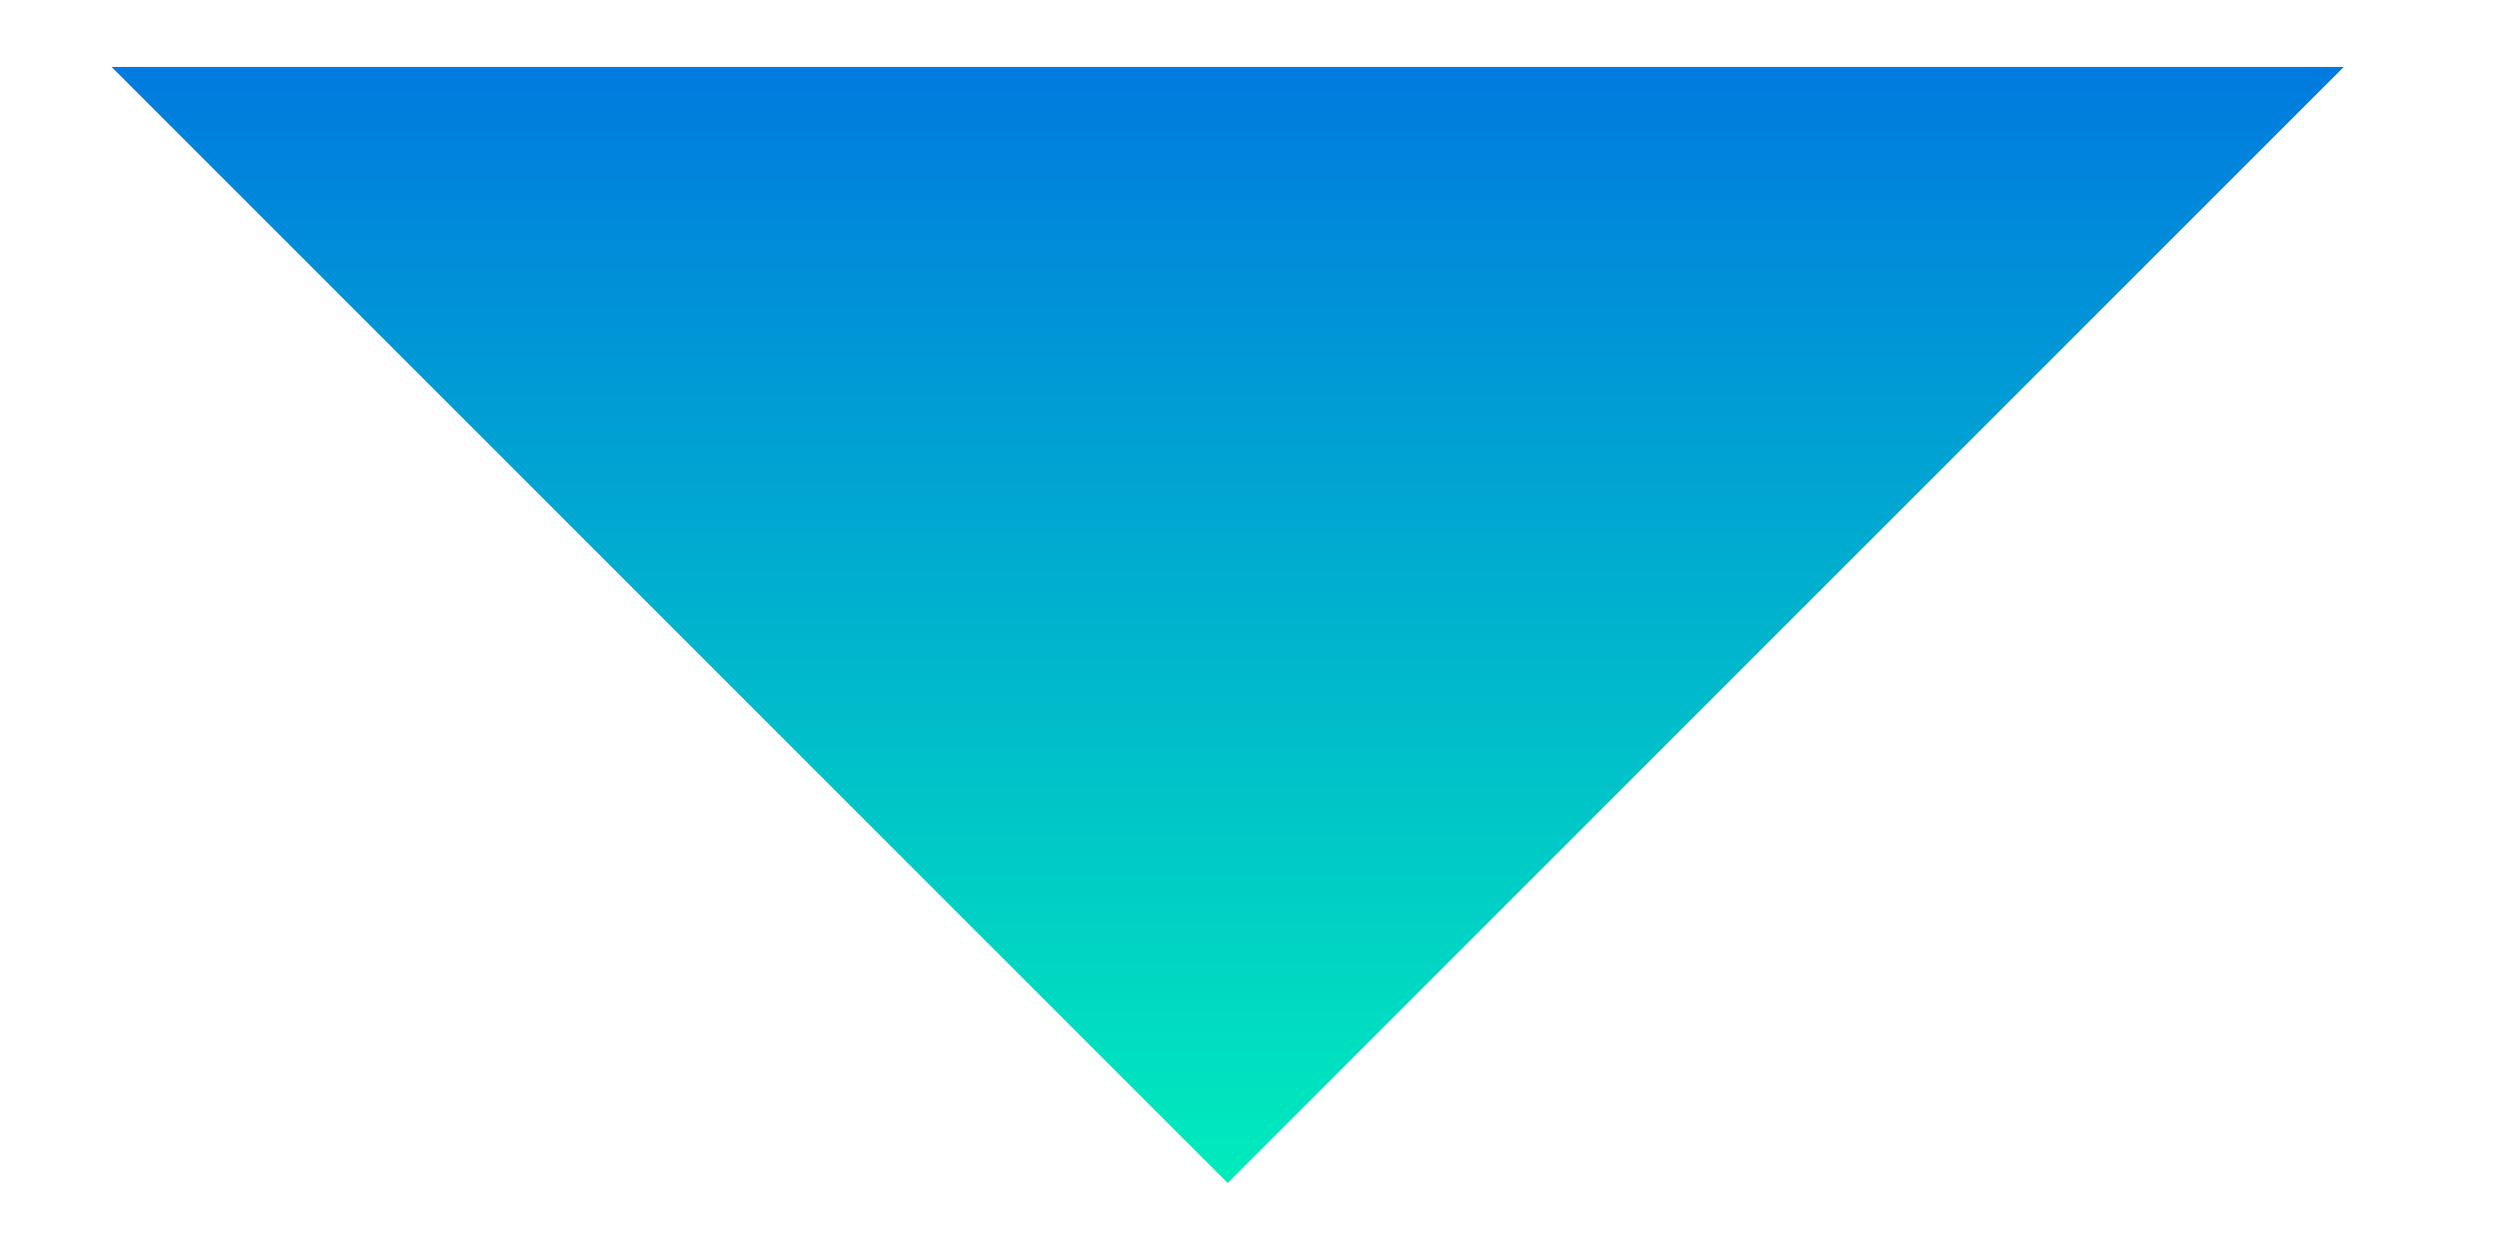
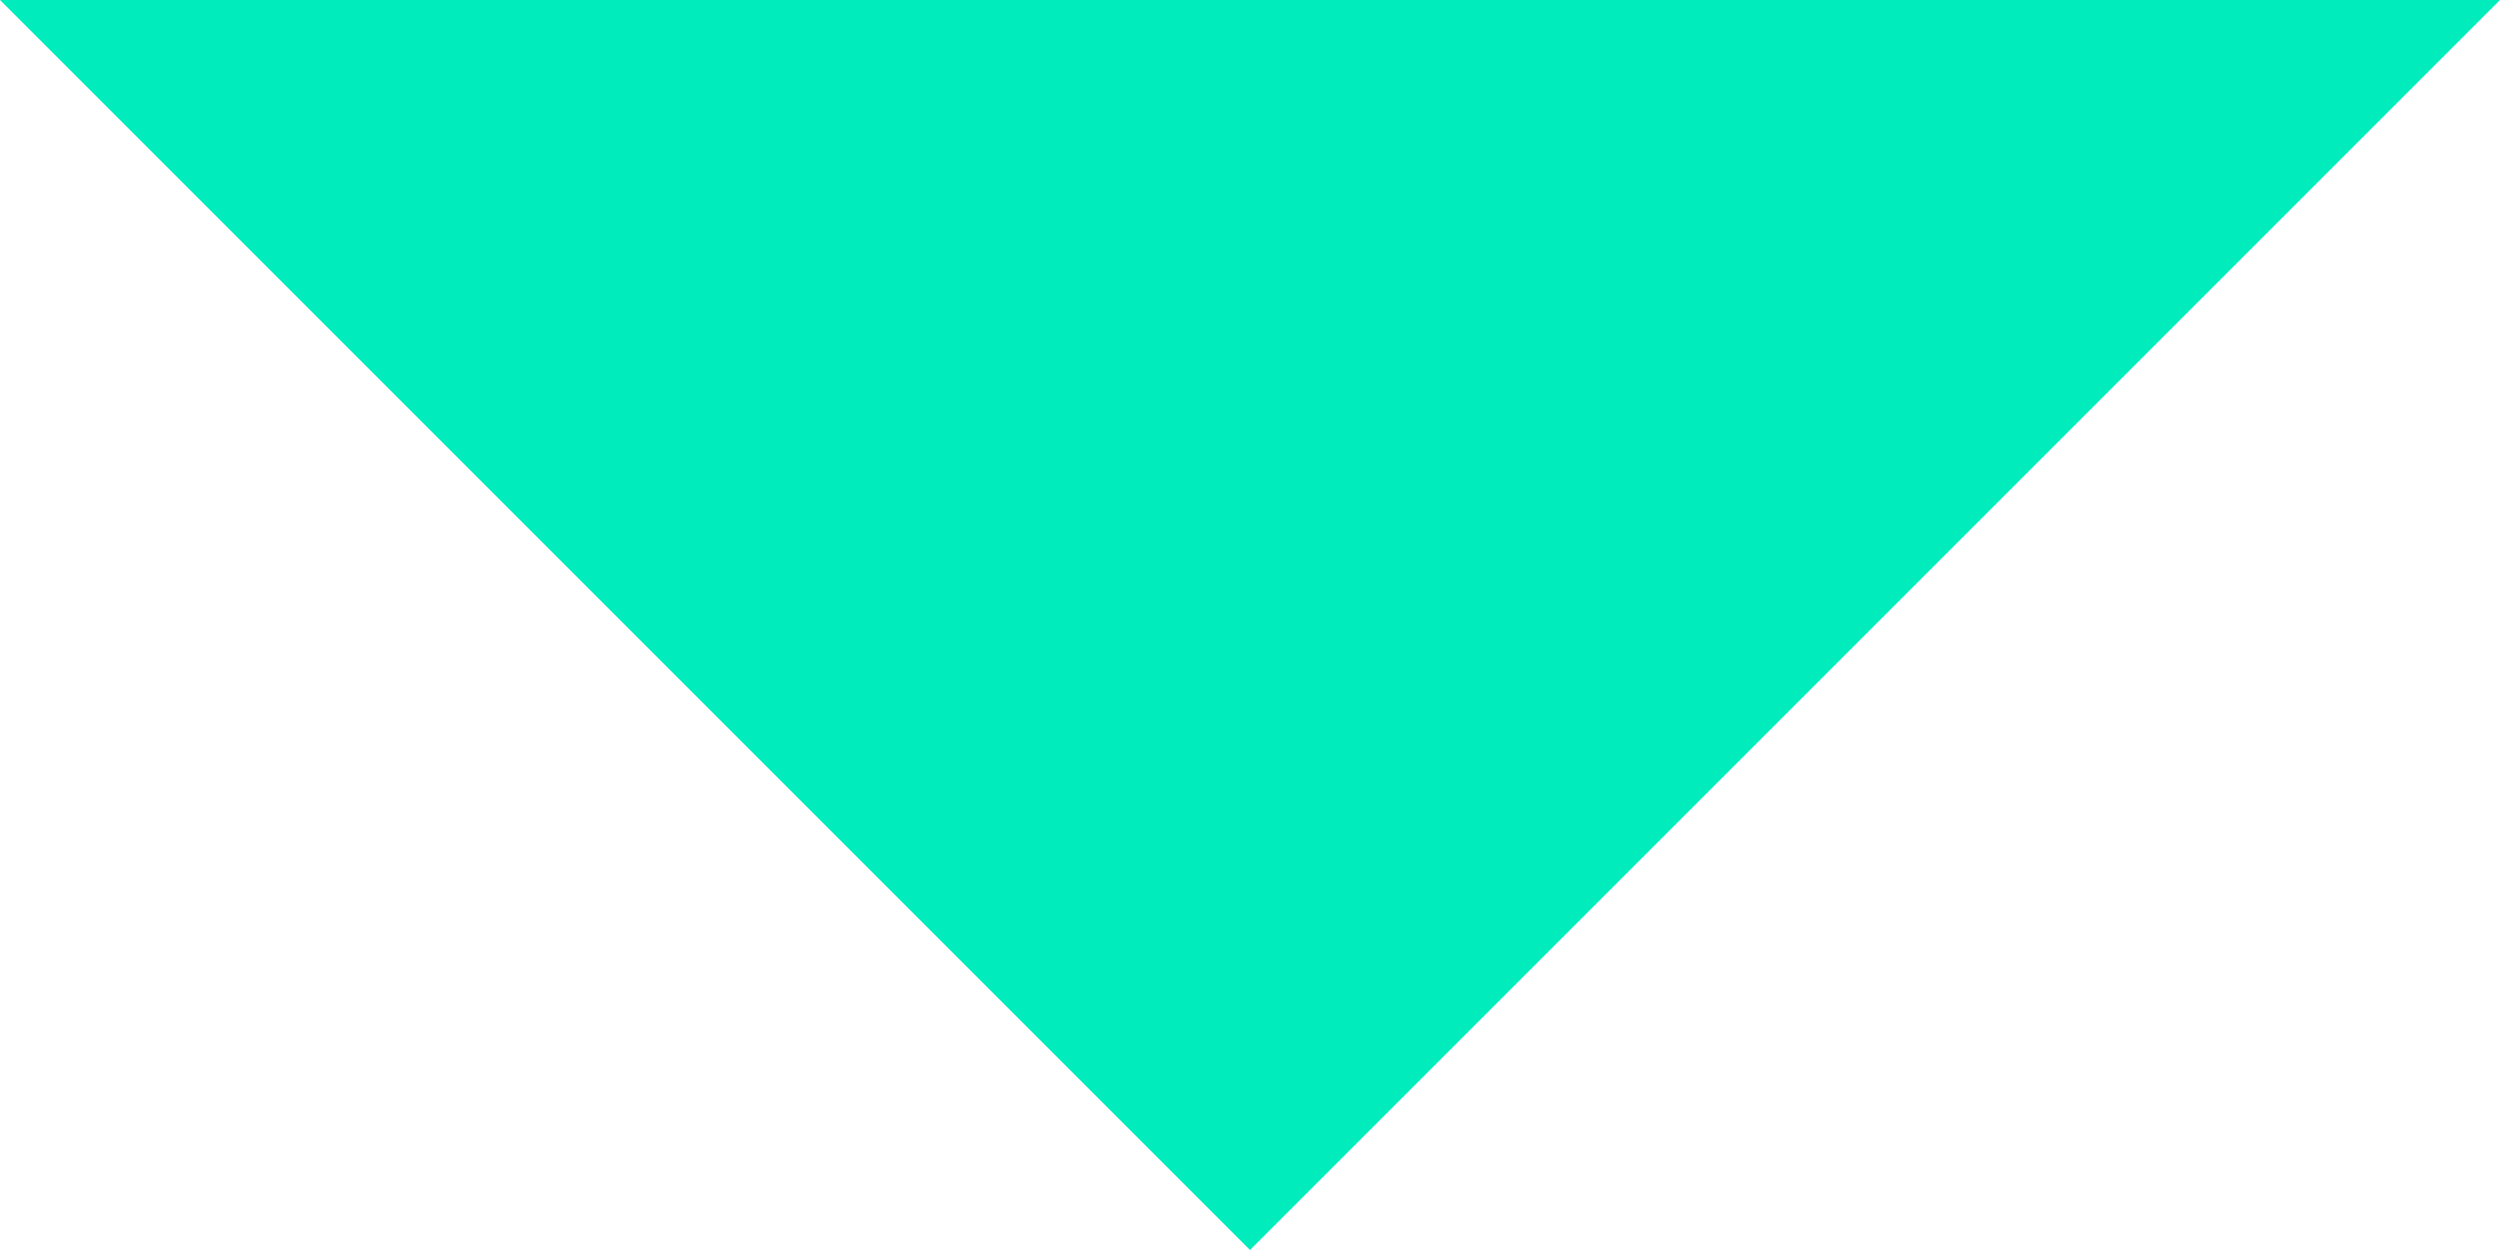
- <svg xmlns="http://www.w3.org/2000/svg" width="14" height="7" viewBox="0 0 14 7" fill="none">
-   <path fill-rule="evenodd" clip-rule="evenodd" d="M13.125 0.375L6.875 6.625L0.625 0.375" fill="url(#paint0_linear_103_638)" />
-   <defs>
-     <linearGradient id="paint0_linear_103_638" x1="6.875" y1="0.375" x2="6.875" y2="6.625" gradientUnits="userSpaceOnUse">
-       <stop stop-color="#007ADF" />
-       <stop offset="1" stop-color="#00ECBC" />
-     </linearGradient>
-   </defs>
+ <svg xmlns="http://www.w3.org/2000/svg" width="10" height="5" viewBox="0 0 10 5" fill="none">
+   <path fill-rule="evenodd" clip-rule="evenodd" d="M10 0L5 5L0 0" fill="#00ECBC" />
</svg>
